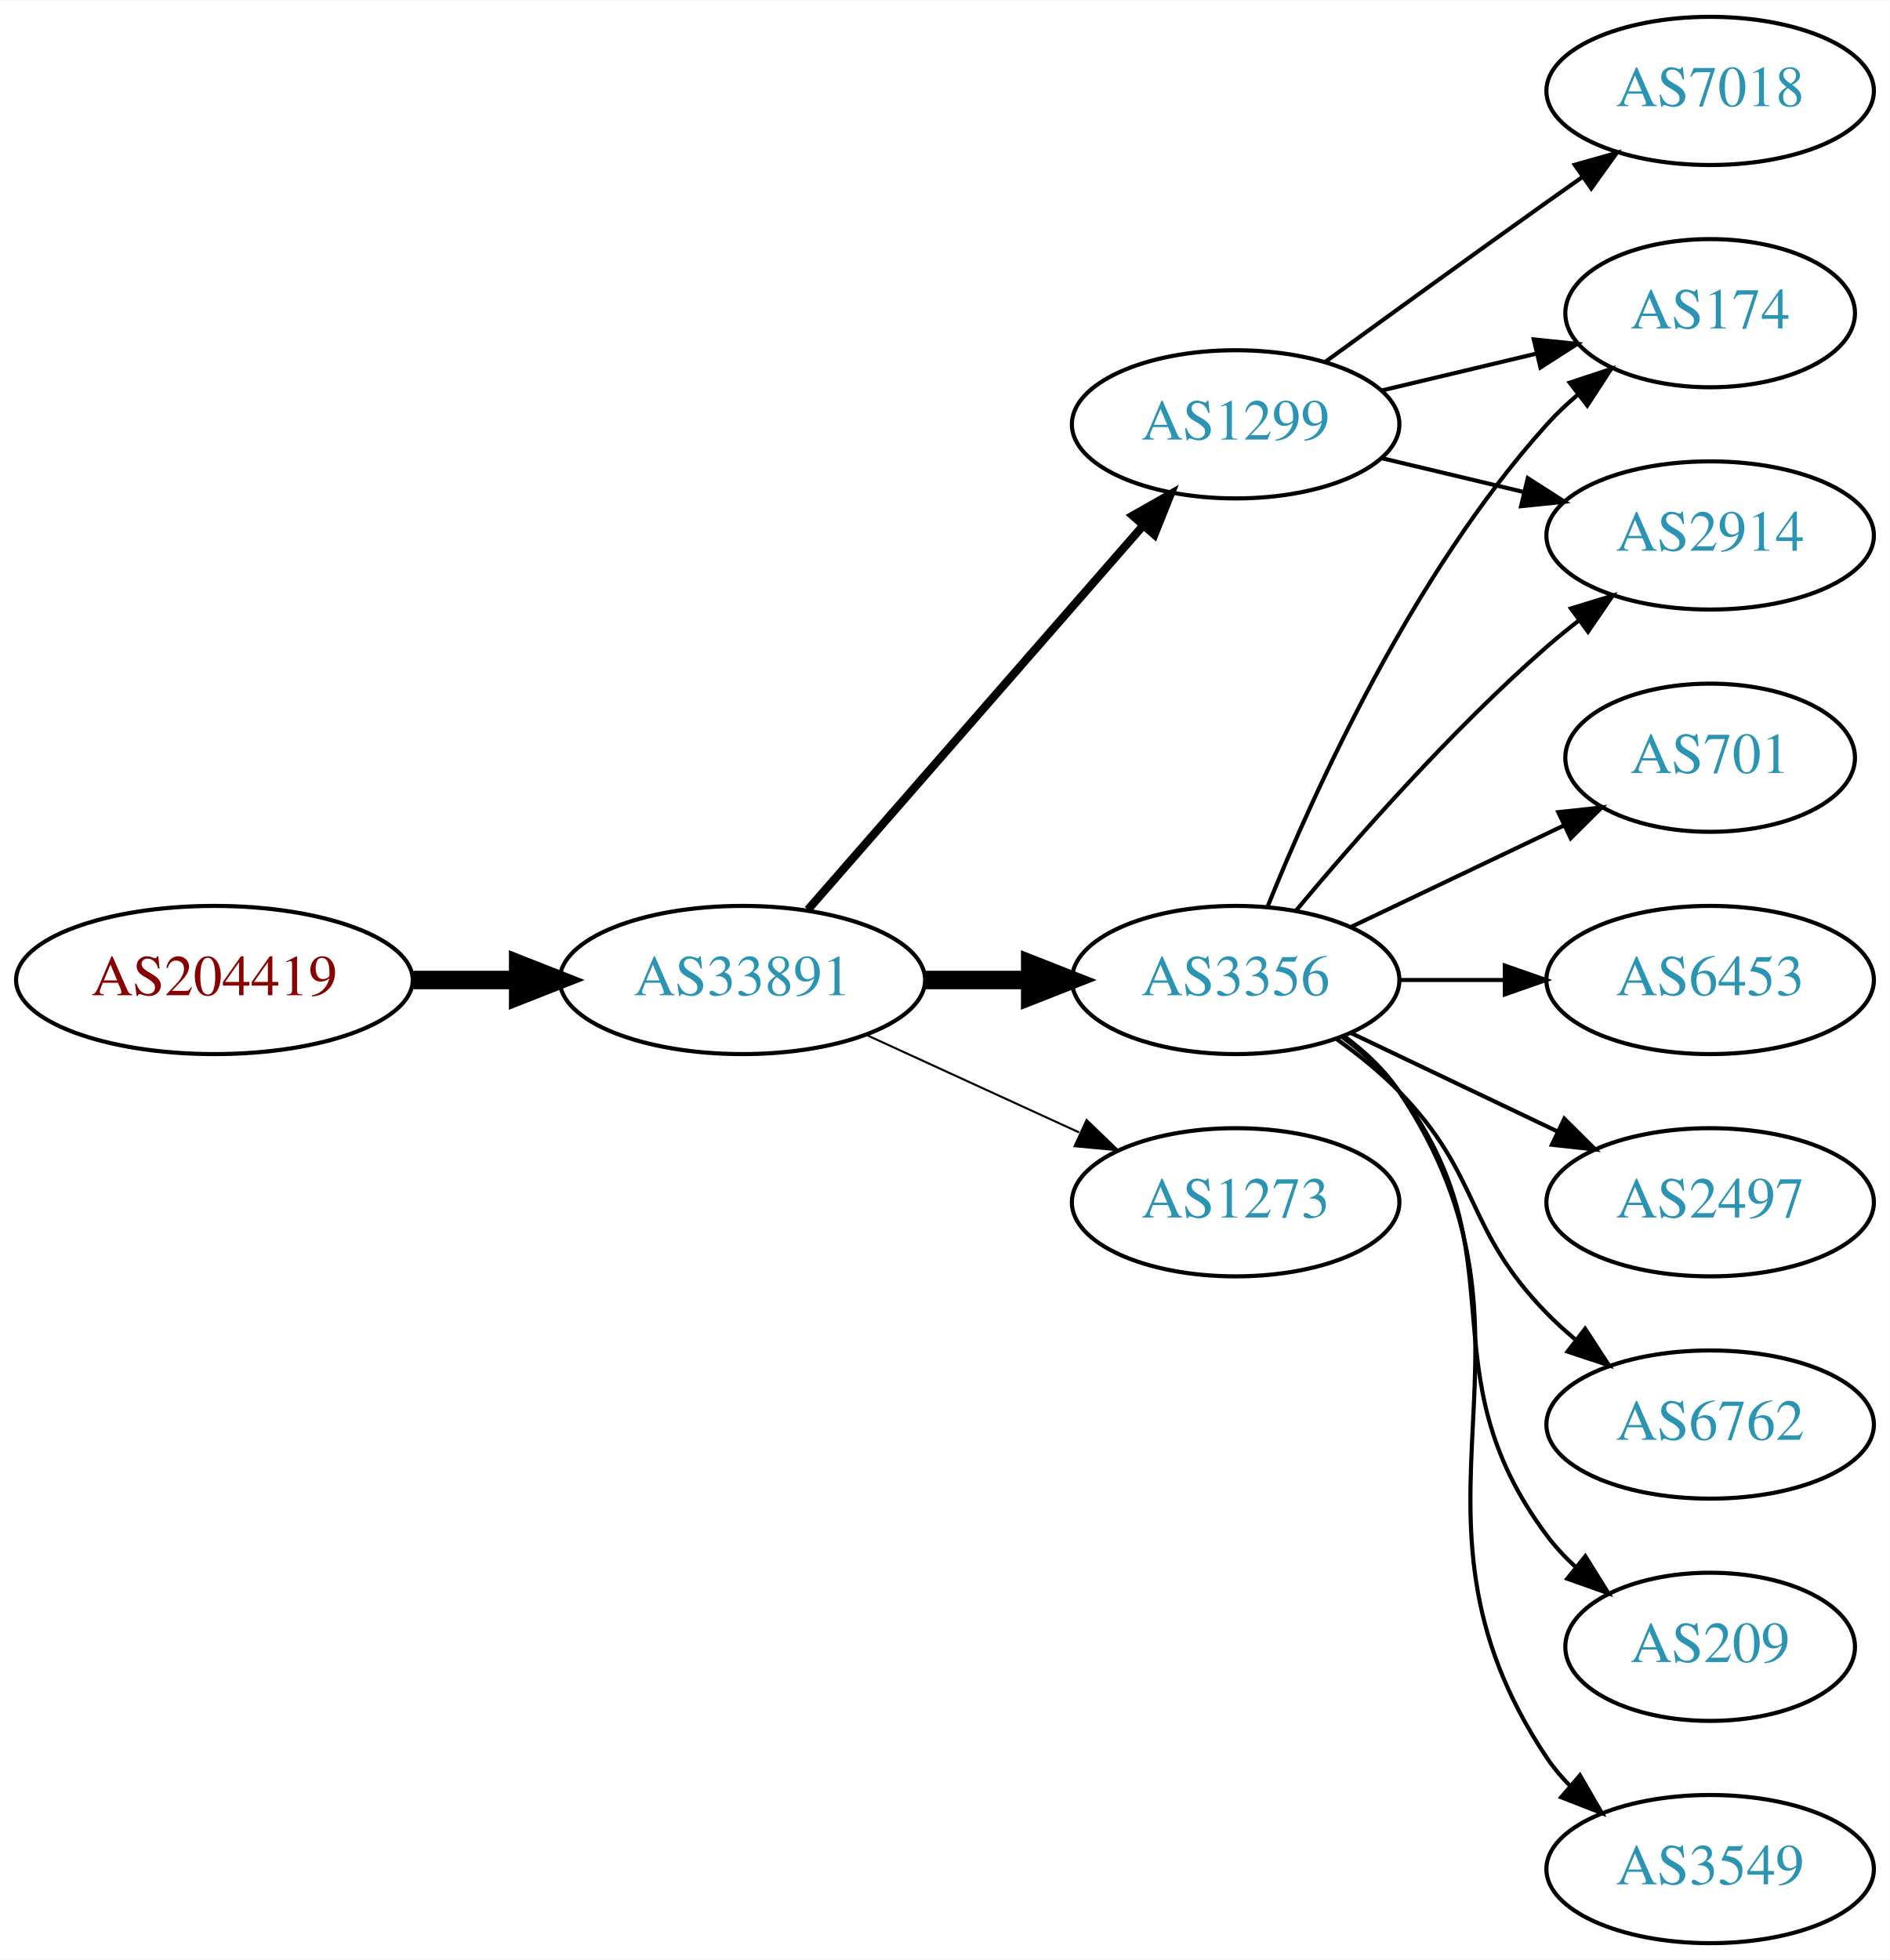
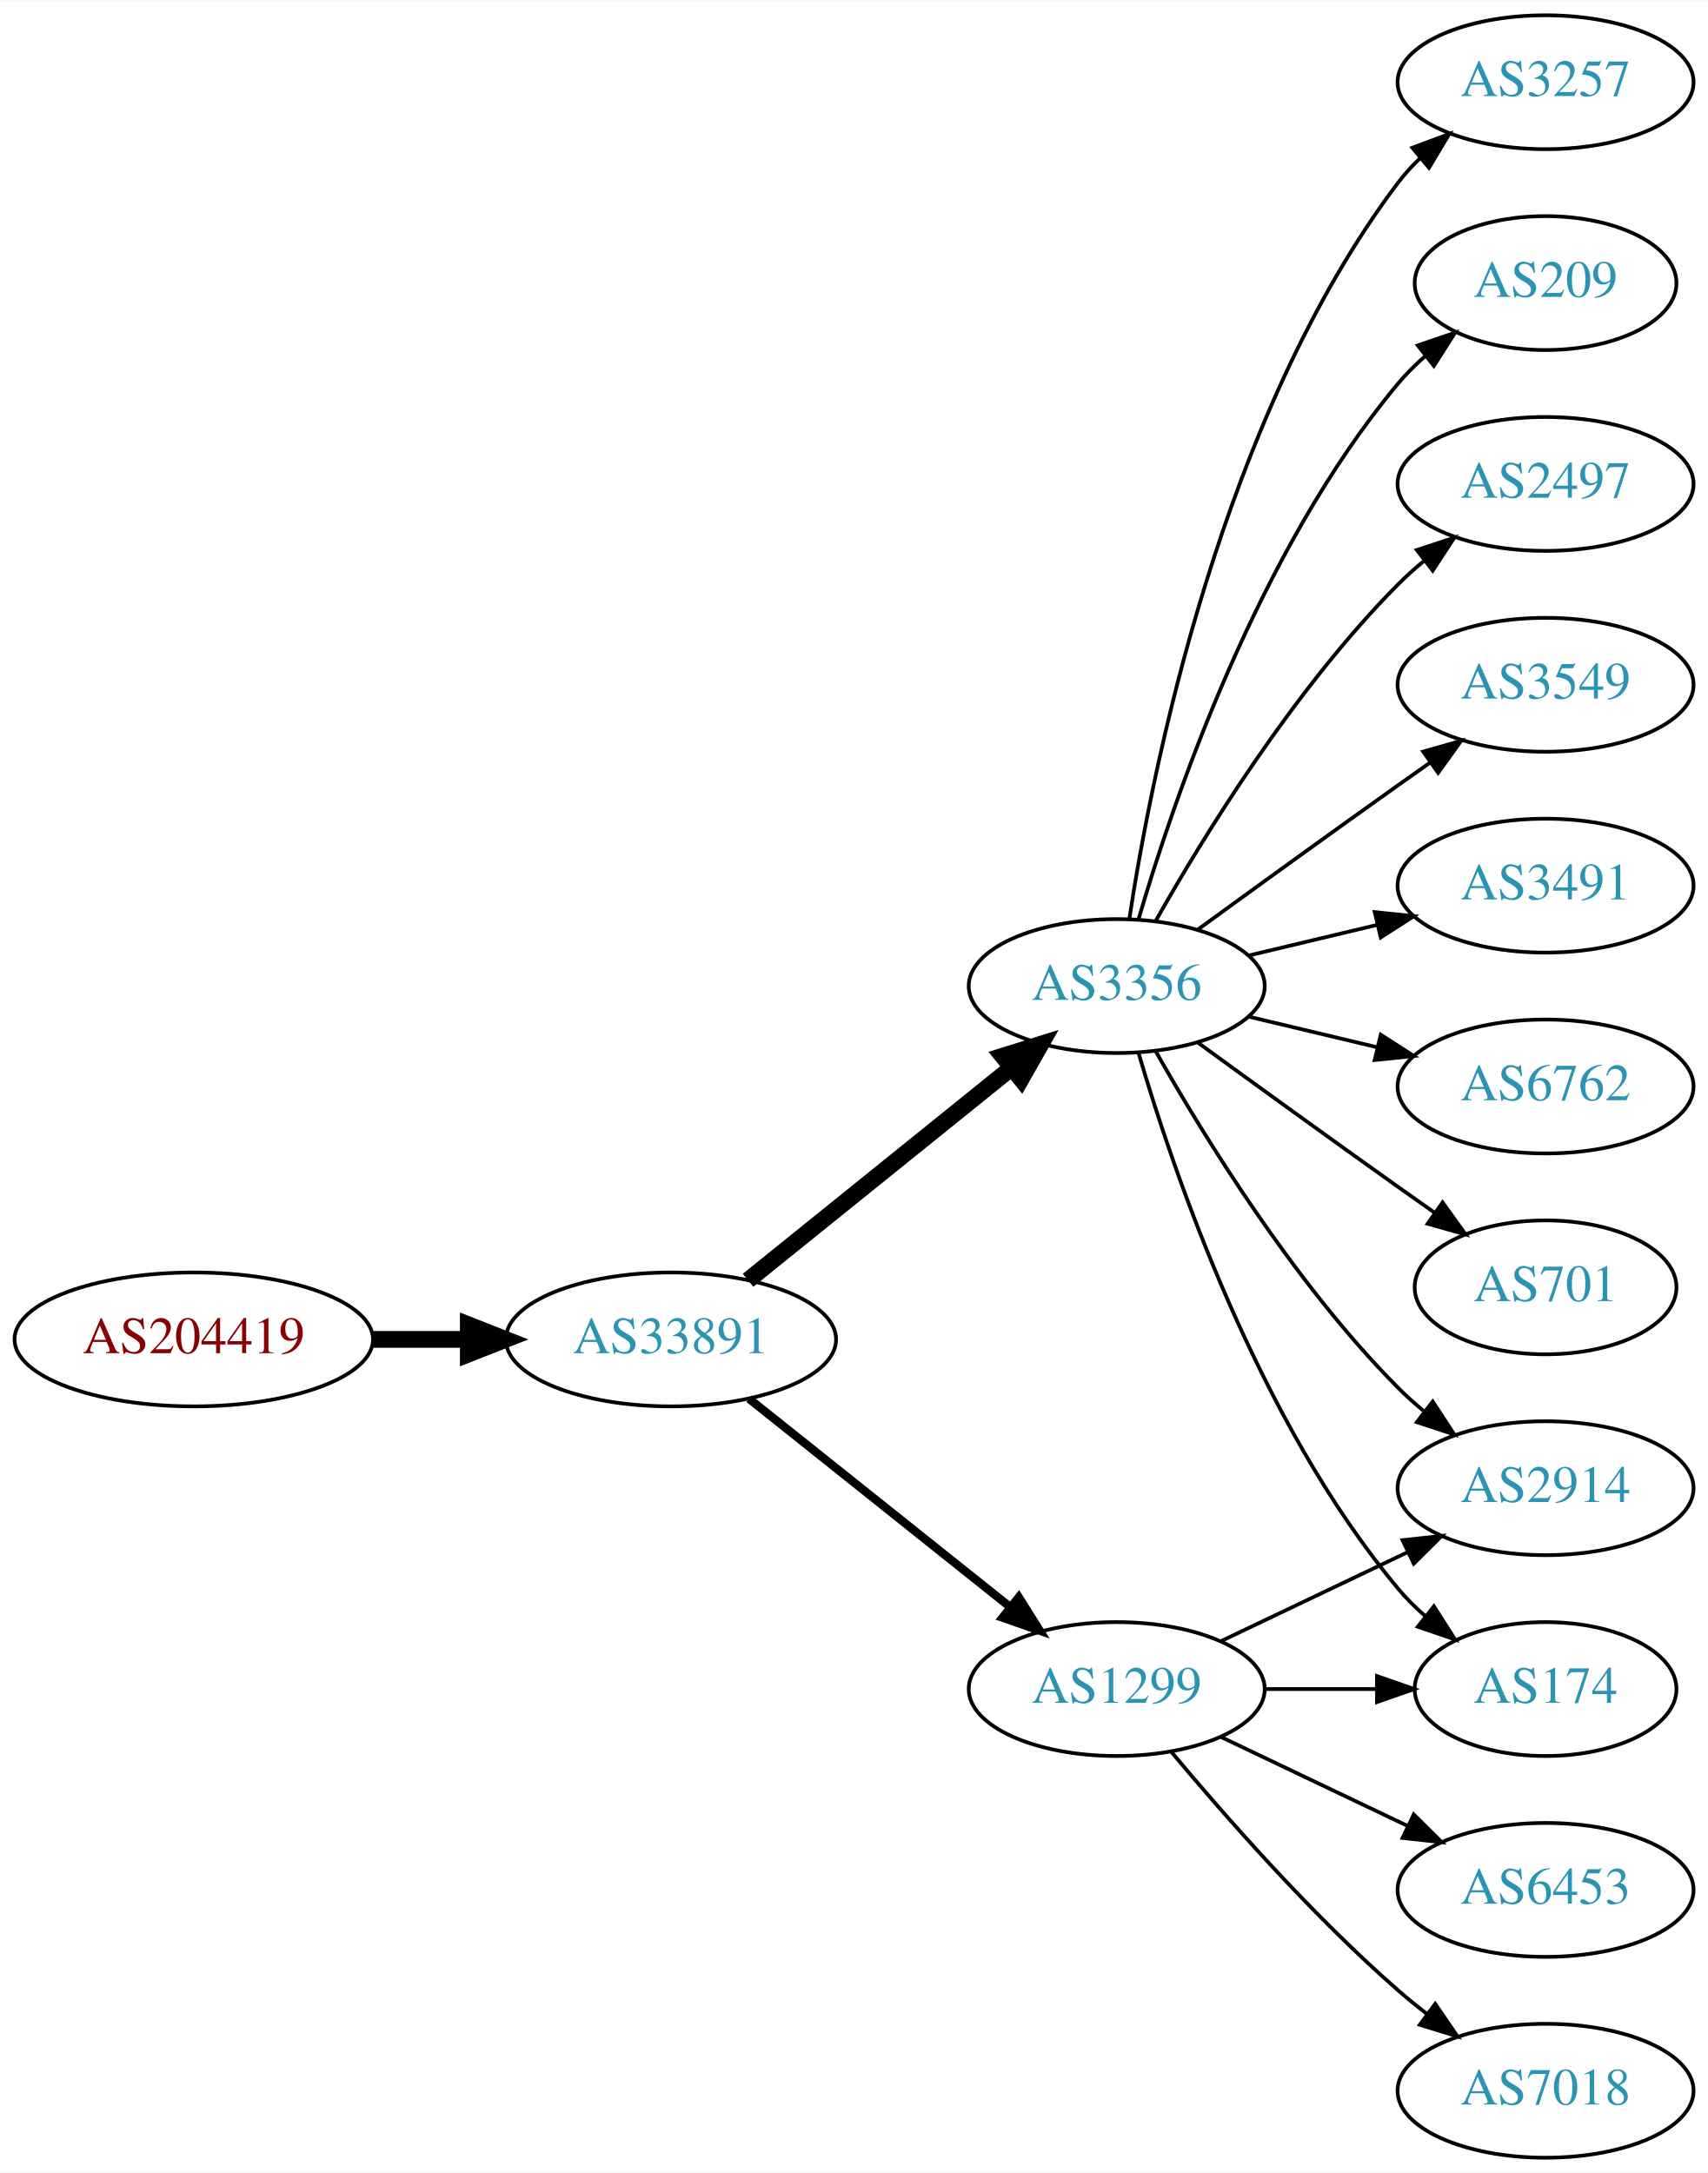
- <svg xmlns="http://www.w3.org/2000/svg" xmlns:xlink="http://www.w3.org/1999/xlink" width="459pt" height="476pt" viewBox="0.00 0.00 459.17 476.00">
-   <g id="graph0" class="graph" transform="scale(1 1) rotate(0) translate(4 472)">
-     <polygon fill="white" stroke="none" points="-4,4 -4,-472 455.17,-472 455.17,4 -4,4" />
+ <svg xmlns="http://www.w3.org/2000/svg" xmlns:xlink="http://www.w3.org/1999/xlink" width="459pt" height="584pt" viewBox="0.00 0.00 459.17 584.00">
+   <g id="graph0" class="graph" transform="scale(1 1) rotate(0) translate(4 580)">
+     <polygon fill="white" stroke="none" points="-4,4 -4,-580 455.17,-580 455.17,4 -4,4" />
    <g id="node1" class="node">
      <g id="a_node1">
        <a xlink:href="/asn/204419" xlink:title="AS204419 ~ Smart-Connect [AT]">
-           <ellipse fill="#ffffff" stroke="black" cx="48.096" cy="-234" rx="48.192" ry="18" />
-           <text text-anchor="middle" x="48.096" y="-230.3" font-family="Times,serif" font-size="14.00" fill="#880000">AS204419</text>
+           <ellipse fill="#ffffff" stroke="black" cx="48.096" cy="-220" rx="48.192" ry="18" />
+           <text text-anchor="middle" x="48.096" y="-216.3" font-family="Times,serif" font-size="14.00" fill="#880000">AS204419</text>
        </a>
      </g>
    </g>
    <g id="node2" class="node">
      <g id="a_node2">
        <a xlink:href="/asn/33891" xlink:title="AS33891 ~ CORE-BACKBONE GMBH GLOBAL NETWORK [DE]">
-           <ellipse fill="#ffffff" stroke="black" cx="176.388" cy="-234" rx="44.393" ry="18" />
-           <text text-anchor="middle" x="176.388" y="-230.3" font-family="Times,serif" font-size="14.00" fill="#2c94b3">AS33891</text>
+           <ellipse fill="#ffffff" stroke="black" cx="176.388" cy="-220" rx="44.393" ry="18" />
+           <text text-anchor="middle" x="176.388" y="-216.3" font-family="Times,serif" font-size="14.00" fill="#2c94b3">AS33891</text>
        </a>
      </g>
    </g>
    <g id="edge1" class="edge">
-       <path fill="none" stroke="black" stroke-width="4.5" d="M96.481,-234C104.742,-234 113.386,-234 121.799,-234" />
-       <polygon fill="black" stroke="black" stroke-width="4.5" points="121.904,-237.938 131.904,-234 121.904,-230.063 121.904,-237.938" />
+       <path fill="none" stroke="black" stroke-width="4.5" d="M96.481,-220C104.742,-220 113.386,-220 121.799,-220" />
+       <polygon fill="black" stroke="black" stroke-width="4.5" points="121.904,-223.938 131.904,-220 121.904,-216.063 121.904,-223.938" />
    </g>
    <g id="node3" class="node">
      <g id="a_node3">
        <a xlink:href="/asn/3356" xlink:title="AS3356 ~ Level 3 Parent, LLC [US]">
-           <ellipse fill="#ffffff" stroke="black" cx="296.23" cy="-234" rx="39.794" ry="18" />
-           <text text-anchor="middle" x="296.23" y="-230.3" font-family="Times,serif" font-size="14.00" fill="#2c94b3">AS3356</text>
+           <ellipse fill="#ffffff" stroke="black" cx="296.23" cy="-315" rx="39.794" ry="18" />
+           <text text-anchor="middle" x="296.23" y="-311.3" font-family="Times,serif" font-size="14.00" fill="#2c94b3">AS3356</text>
        </a>
      </g>
    </g>
    <g id="edge2" class="edge">
-       <path fill="none" stroke="black" stroke-width="4.5" d="M220.599,-234C228.911,-234 237.674,-234 246.156,-234" />
-       <polygon fill="black" stroke="black" stroke-width="4.5" points="246.315,-237.938 256.315,-234 246.315,-230.063 246.315,-237.938" />
+       <path fill="none" stroke="black" stroke-width="4.5" d="M197.112,-235.901C216.517,-251.544 246.303,-275.557 267.967,-293.021" />
+       <polygon fill="black" stroke="black" stroke-width="4.5" points="265.577,-296.153 275.834,-299.363 270.52,-290.022 265.577,-296.153" />
    </g>
    <g id="node4" class="node">
      <g id="a_node4">
        <a xlink:href="/asn/1299" xlink:title="AS1299 ~ Telia Carrier [EU]">
-           <ellipse fill="#ffffff" stroke="black" cx="296.23" cy="-369" rx="39.794" ry="18" />
-           <text text-anchor="middle" x="296.23" y="-365.3" font-family="Times,serif" font-size="14.00" fill="#2c94b3">AS1299</text>
+           <ellipse fill="#ffffff" stroke="black" cx="296.23" cy="-126" rx="39.794" ry="18" />
+           <text text-anchor="middle" x="296.23" y="-122.3" font-family="Times,serif" font-size="14.00" fill="#2c94b3">AS1299</text>
        </a>
      </g>
    </g>
    <g id="edge3" class="edge">
-       <path fill="none" stroke="black" stroke-width="2" d="M192.312,-251.098C212.855,-274.631 249.974,-317.155 273.571,-344.187" />
-       <polygon fill="black" stroke="black" stroke-width="2" points="271.214,-346.809 280.426,-352.041 276.487,-342.206 271.214,-346.809" />
+       <path fill="none" stroke="black" stroke-width="2.25" d="M197.378,-204.054C216.709,-188.634 246.161,-165.141 267.703,-147.957" />
+       <polygon fill="black" stroke="black" stroke-width="2.25" points="269.9,-150.682 275.535,-141.71 265.535,-145.21 269.9,-150.682" />
    </g>
    <g id="node5" class="node">
      <g id="a_node5">
-         <a xlink:href="/asn/1273" xlink:title="AS1273 ~ Vodafone Group PLC [EU]">
-           <ellipse fill="#ffffff" stroke="black" cx="296.23" cy="-180" rx="39.794" ry="18" />
-           <text text-anchor="middle" x="296.23" y="-176.3" font-family="Times,serif" font-size="14.00" fill="#2c94b3">AS1273</text>
+         <a xlink:href="/asn/6762" xlink:title="AS6762 ~ TELECOM ITALIA SPARKLE S.p.A. [IT]">
+           <ellipse fill="#ffffff" stroke="black" cx="411.523" cy="-288" rx="39.794" ry="18" />
+           <text text-anchor="middle" x="411.523" y="-284.3" font-family="Times,serif" font-size="14.00" fill="#2c94b3">AS6762</text>
        </a>
      </g>
    </g>
    <g id="edge4" class="edge">
-       <path fill="none" stroke="black" stroke-width="0.5" d="M206.517,-220.652C222.128,-213.498 241.526,-204.609 258.198,-196.97" />
-       <polygon fill="black" stroke="black" stroke-width="0.5" points="260.017,-199.986 267.65,-192.638 257.101,-193.622 260.017,-199.986" />
+       <path fill="none" stroke="black" d="M331.837,-306.752C342.709,-304.162 354.863,-301.265 366.305,-298.538" />
+       <polygon fill="black" stroke="black" points="367.212,-301.92 376.128,-296.197 365.589,-295.111 367.212,-301.92" />
    </g>
    <g id="node6" class="node">
      <g id="a_node6">
-         <a xlink:href="/asn/6762" xlink:title="AS6762 ~ TELECOM ITALIA SPARKLE S.p.A. [IT]">
-           <ellipse fill="#ffffff" stroke="black" cx="411.523" cy="-126" rx="39.794" ry="18" />
-           <text text-anchor="middle" x="411.523" y="-122.3" font-family="Times,serif" font-size="14.00" fill="#2c94b3">AS6762</text>
+         <a xlink:href="/asn/701" xlink:title="AS701 ~ UUNET [US]">
+           <ellipse fill="#ffffff" stroke="black" cx="411.523" cy="-234" rx="35.194" ry="18" />
+           <text text-anchor="middle" x="411.523" y="-230.3" font-family="Times,serif" font-size="14.00" fill="#2c94b3">AS701</text>
        </a>
      </g>
    </g>
    <g id="edge5" class="edge">
-       <path fill="none" stroke="black" d="M320.824,-219.611C326.08,-215.852 331.412,-211.563 335.877,-207 356.049,-186.383 351.704,-173.617 371.877,-153 373.969,-150.861 376.253,-148.782 378.63,-146.79" />
-       <polygon fill="black" stroke="black" points="381.148,-149.268 386.929,-140.389 376.873,-143.725 381.148,-149.268" />
+       <path fill="none" stroke="black" d="M318.078,-299.778C333.012,-288.909 353.626,-273.975 371.877,-261 375.087,-258.718 378.456,-256.339 381.811,-253.982" />
+       <polygon fill="black" stroke="black" points="383.839,-256.834 390.021,-248.23 379.823,-251.101 383.839,-256.834" />
    </g>
    <g id="node7" class="node">
      <g id="a_node7">
-         <a xlink:href="/asn/2914" xlink:title="AS2914 ~ NTT America, Inc. [US]">
-           <ellipse fill="#ffffff" stroke="black" cx="411.523" cy="-342" rx="39.794" ry="18" />
-           <text text-anchor="middle" x="411.523" y="-338.3" font-family="Times,serif" font-size="14.00" fill="#2c94b3">AS2914</text>
+         <a xlink:href="/asn/3257" xlink:title="AS3257 ~ GTT [DE]">
+           <ellipse fill="#ffffff" stroke="black" cx="411.523" cy="-558" rx="39.794" ry="18" />
+           <text text-anchor="middle" x="411.523" y="-554.3" font-family="Times,serif" font-size="14.00" fill="#2c94b3">AS3257</text>
        </a>
      </g>
    </g>
    <g id="edge6" class="edge">
-       <path fill="none" stroke="black" d="M310.86,-250.817C325.143,-267.929 348.689,-294.745 371.877,-315 374.342,-317.154 376.981,-319.294 379.678,-321.372" />
-       <polygon fill="black" stroke="black" points="377.703,-324.264 387.832,-327.37 381.851,-318.625 377.703,-324.264" />
+       <path fill="none" stroke="black" d="M299.607,-332.986C305.58,-372.422 324.291,-467.995 371.877,-531 373.634,-533.327 375.651,-535.529 377.82,-537.596" />
+       <polygon fill="black" stroke="black" points="375.705,-540.389 385.633,-544.088 380.179,-535.005 375.705,-540.389" />
    </g>
    <g id="node8" class="node">
      <g id="a_node8">
        <a xlink:href="/asn/209" xlink:title="AS209 ~ CenturyLink Communications, LLC [US]">
-           <ellipse fill="#ffffff" stroke="black" cx="411.523" cy="-72" rx="35.194" ry="18" />
-           <text text-anchor="middle" x="411.523" y="-68.3" font-family="Times,serif" font-size="14.00" fill="#2c94b3">AS209</text>
+           <ellipse fill="#ffffff" stroke="black" cx="411.523" cy="-504" rx="35.194" ry="18" />
+           <text text-anchor="middle" x="411.523" y="-500.3" font-family="Times,serif" font-size="14.00" fill="#2c94b3">AS209</text>
        </a>
      </g>
    </g>
    <g id="edge7" class="edge">
-       <path fill="none" stroke="black" d="M322.161,-220.118C327.237,-216.389 332.155,-211.984 335.877,-207 366.148,-166.458 341.605,-139.542 371.877,-99 373.884,-96.311 376.24,-93.791 378.781,-91.454" />
-       <polygon fill="black" stroke="black" points="381.196,-94.004 386.797,-85.011 376.81,-88.548 381.196,-94.004" />
+       <path fill="none" stroke="black" d="M302.104,-333.002C311.418,-364.844 334.235,-431.981 371.877,-477 374.029,-479.574 376.483,-482.017 379.088,-484.303" />
+       <polygon fill="black" stroke="black" points="377.172,-487.249 387.198,-490.672 381.495,-481.743 377.172,-487.249" />
    </g>
    <g id="node9" class="node">
      <g id="a_node9">
-         <a xlink:href="/asn/174" xlink:title="AS174 ~ Cogent Communications [US]">
-           <ellipse fill="#ffffff" stroke="black" cx="411.523" cy="-396" rx="35.194" ry="18" />
-           <text text-anchor="middle" x="411.523" y="-392.3" font-family="Times,serif" font-size="14.00" fill="#2c94b3">AS174</text>
+         <a xlink:href="/asn/2497" xlink:title="AS2497 ~ Internet Initiative Japan Inc. [JP]">
+           <ellipse fill="#ffffff" stroke="black" cx="411.523" cy="-450" rx="39.794" ry="18" />
+           <text text-anchor="middle" x="411.523" y="-446.3" font-family="Times,serif" font-size="14.00" fill="#2c94b3">AS2497</text>
        </a>
      </g>
    </g>
    <g id="edge8" class="edge">
-       <path fill="none" stroke="black" d="M303.978,-251.787C315.029,-279.243 339.082,-332.578 371.877,-369 374.192,-371.572 376.797,-374.03 379.533,-376.343" />
-       <polygon fill="black" stroke="black" points="377.398,-379.117 387.456,-382.448 381.671,-373.572 377.398,-379.117" />
+       <path fill="none" stroke="black" d="M306.69,-332.49C319.472,-355.096 343.904,-394.886 371.877,-423 373.987,-425.121 376.283,-427.188 378.669,-429.171" />
+       <polygon fill="black" stroke="black" points="376.921,-432.242 386.984,-435.556 381.184,-426.69 376.921,-432.242" />
    </g>
    <g id="node10" class="node">
      <g id="a_node10">
-         <a xlink:href="/asn/3549" xlink:title="AS3549 ~ Level 3 Parent, LLC [US]">
-           <ellipse fill="#ffffff" stroke="black" cx="411.523" cy="-18" rx="39.794" ry="18" />
-           <text text-anchor="middle" x="411.523" y="-14.3" font-family="Times,serif" font-size="14.00" fill="#2c94b3">AS3549</text>
+         <a xlink:href="/asn/174" xlink:title="AS174 ~ Cogent Communications [US]">
+           <ellipse fill="#ffffff" stroke="black" cx="411.523" cy="-126" rx="35.194" ry="18" />
+           <text text-anchor="middle" x="411.523" y="-122.3" font-family="Times,serif" font-size="14.00" fill="#2c94b3">AS174</text>
        </a>
      </g>
    </g>
    <g id="edge9" class="edge">
-       <path fill="none" stroke="black" d="M322.549,-220.393C327.605,-216.649 332.417,-212.169 335.877,-207 376.901,-145.706 330.852,-106.294 371.877,-45 373.498,-42.577 375.417,-40.305 377.519,-38.19" />
-       <polygon fill="black" stroke="black" points="379.886,-40.771 385.204,-31.607 375.332,-35.454 379.886,-40.771" />
+       <path fill="none" stroke="black" d="M302.104,-296.998C311.418,-265.156 334.235,-198.019 371.877,-153 374.029,-150.426 376.483,-147.983 379.088,-145.697" />
+       <polygon fill="black" stroke="black" points="381.495,-148.257 387.198,-139.328 377.172,-142.751 381.495,-148.257" />
    </g>
    <g id="node11" class="node">
      <g id="a_node11">
-         <a xlink:href="/asn/701" xlink:title="AS701 ~ UUNET [US]">
-           <ellipse fill="#ffffff" stroke="black" cx="411.523" cy="-288" rx="35.194" ry="18" />
-           <text text-anchor="middle" x="411.523" y="-284.3" font-family="Times,serif" font-size="14.00" fill="#2c94b3">AS701</text>
+         <a xlink:href="/asn/3549" xlink:title="AS3549 ~ Level 3 Parent, LLC [US]">
+           <ellipse fill="#ffffff" stroke="black" cx="411.523" cy="-396" rx="39.794" ry="18" />
+           <text text-anchor="middle" x="411.523" y="-392.3" font-family="Times,serif" font-size="14.00" fill="#2c94b3">AS3549</text>
        </a>
      </g>
    </g>
    <g id="edge10" class="edge">
-       <path fill="none" stroke="black" d="M324.367,-246.934C339.798,-254.29 359.284,-263.577 375.819,-271.459" />
-       <polygon fill="black" stroke="black" points="374.628,-274.768 385.161,-275.911 377.64,-268.449 374.628,-274.768" />
+       <path fill="none" stroke="black" d="M318.078,-330.222C333.012,-341.091 353.626,-356.025 371.877,-369 374.697,-371.005 377.64,-373.085 380.588,-375.159" />
+       <polygon fill="black" stroke="black" points="378.616,-378.05 388.813,-380.926 382.634,-372.319 378.616,-378.05" />
    </g>
    <g id="node12" class="node">
      <g id="a_node12">
-         <a xlink:href="/asn/6453" xlink:title="AS6453 ~ TATA COMMUNICATIONS (AMERICA) INC [US]">
-           <ellipse fill="#ffffff" stroke="black" cx="411.523" cy="-234" rx="39.794" ry="18" />
-           <text text-anchor="middle" x="411.523" y="-230.3" font-family="Times,serif" font-size="14.00" fill="#2c94b3">AS6453</text>
+         <a xlink:href="/asn/2914" xlink:title="AS2914 ~ NTT America, Inc. [US]">
+           <ellipse fill="#ffffff" stroke="black" cx="411.523" cy="-180" rx="39.794" ry="18" />
+           <text text-anchor="middle" x="411.523" y="-176.3" font-family="Times,serif" font-size="14.00" fill="#2c94b3">AS2914</text>
        </a>
      </g>
    </g>
    <g id="edge11" class="edge">
-       <path fill="none" stroke="black" d="M335.902,-234C344.105,-234 352.869,-234 361.401,-234" />
-       <polygon fill="black" stroke="black" points="361.641,-237.5 371.641,-234 361.641,-230.5 361.641,-237.5" />
+       <path fill="none" stroke="black" d="M306.69,-297.51C319.472,-274.904 343.904,-235.114 371.877,-207 373.987,-204.879 376.283,-202.812 378.669,-200.829" />
+       <polygon fill="black" stroke="black" points="381.184,-203.31 386.984,-194.444 376.921,-197.758 381.184,-203.31" />
    </g>
    <g id="node13" class="node">
      <g id="a_node13">
-         <a xlink:href="/asn/2497" xlink:title="AS2497 ~ Internet Initiative Japan Inc. [JP]">
-           <ellipse fill="#ffffff" stroke="black" cx="411.523" cy="-180" rx="39.794" ry="18" />
-           <text text-anchor="middle" x="411.523" y="-176.3" font-family="Times,serif" font-size="14.00" fill="#2c94b3">AS2497</text>
+         <a xlink:href="/asn/3491" xlink:title="AS3491 ~ PCCW Global, Inc. [US]">
+           <ellipse fill="#ffffff" stroke="black" cx="411.523" cy="-342" rx="39.794" ry="18" />
+           <text text-anchor="middle" x="411.523" y="-338.3" font-family="Times,serif" font-size="14.00" fill="#2c94b3">AS3491</text>
        </a>
      </g>
    </g>
    <g id="edge12" class="edge">
-       <path fill="none" stroke="black" d="M324.367,-221.066C339.361,-213.919 358.182,-204.948 374.405,-197.215" />
-       <polygon fill="black" stroke="black" points="376.087,-200.291 383.608,-192.829 373.075,-193.972 376.087,-200.291" />
+       <path fill="none" stroke="black" d="M331.837,-323.248C342.709,-325.838 354.863,-328.735 366.305,-331.462" />
+       <polygon fill="black" stroke="black" points="365.589,-334.889 376.128,-333.803 367.212,-328.08 365.589,-334.889" />
+     </g>
+     <g id="edge15" class="edge">
+       <path fill="none" stroke="black" d="M335.902,-126C345.608,-126 356.098,-126 366.061,-126" />
+       <polygon fill="black" stroke="black" points="366.198,-129.5 376.198,-126 366.198,-122.5 366.198,-129.5" />
    </g>
    <g id="edge13" class="edge">
-       <path fill="none" stroke="black" d="M331.837,-360.752C342.709,-358.162 354.863,-355.265 366.305,-352.538" />
-       <polygon fill="black" stroke="black" points="367.212,-355.92 376.128,-350.197 365.589,-349.111 367.212,-355.92" />
-     </g>
-     <g id="edge15" class="edge">
-       <path fill="none" stroke="black" d="M331.837,-377.248C343.632,-380.058 356.937,-383.229 369.204,-386.153" />
-       <polygon fill="black" stroke="black" points="368.67,-389.624 379.209,-388.537 370.293,-382.814 368.67,-389.624" />
+       <path fill="none" stroke="black" d="M324.367,-138.934C339.361,-146.081 358.182,-155.052 374.405,-162.785" />
+       <polygon fill="black" stroke="black" points="373.075,-166.028 383.608,-167.171 376.087,-159.709 373.075,-166.028" />
    </g>
    <g id="node14" class="node">
      <g id="a_node14">
        <a xlink:href="/asn/7018" xlink:title="AS7018 ~ AT&amp;T Services, Inc. [US]">
-           <ellipse fill="#ffffff" stroke="black" cx="411.523" cy="-450" rx="39.794" ry="18" />
-           <text text-anchor="middle" x="411.523" y="-446.3" font-family="Times,serif" font-size="14.00" fill="#2c94b3">AS7018</text>
+           <ellipse fill="#ffffff" stroke="black" cx="411.523" cy="-18" rx="39.794" ry="18" />
+           <text text-anchor="middle" x="411.523" y="-14.3" font-family="Times,serif" font-size="14.00" fill="#2c94b3">AS7018</text>
        </a>
      </g>
    </g>
    <g id="edge14" class="edge">
-       <path fill="none" stroke="black" d="M318.078,-384.222C333.012,-395.091 353.626,-410.025 371.877,-423 374.697,-425.005 377.64,-427.085 380.588,-429.159" />
-       <polygon fill="black" stroke="black" points="378.616,-432.05 388.813,-434.926 382.634,-426.319 378.616,-432.05" />
+       <path fill="none" stroke="black" d="M310.86,-109.183C325.143,-92.071 348.689,-65.255 371.877,-45 374.342,-42.846 376.981,-40.706 379.678,-38.628" />
+       <polygon fill="black" stroke="black" points="381.851,-41.375 387.832,-32.63 377.703,-35.736 381.851,-41.375" />
+     </g>
+     <g id="node15" class="node">
+       <g id="a_node15">
+         <a xlink:href="/asn/6453" xlink:title="AS6453 ~ TATA COMMUNICATIONS (AMERICA) INC [US]">
+           <ellipse fill="#ffffff" stroke="black" cx="411.523" cy="-72" rx="39.794" ry="18" />
+           <text text-anchor="middle" x="411.523" y="-68.3" font-family="Times,serif" font-size="14.00" fill="#2c94b3">AS6453</text>
+         </a>
+       </g>
+     </g>
+     <g id="edge16" class="edge">
+       <path fill="none" stroke="black" d="M324.367,-113.066C339.361,-105.919 358.182,-96.948 374.405,-89.215" />
+       <polygon fill="black" stroke="black" points="376.087,-92.291 383.608,-84.829 373.075,-85.972 376.087,-92.291" />
    </g>
  </g>
</svg>
